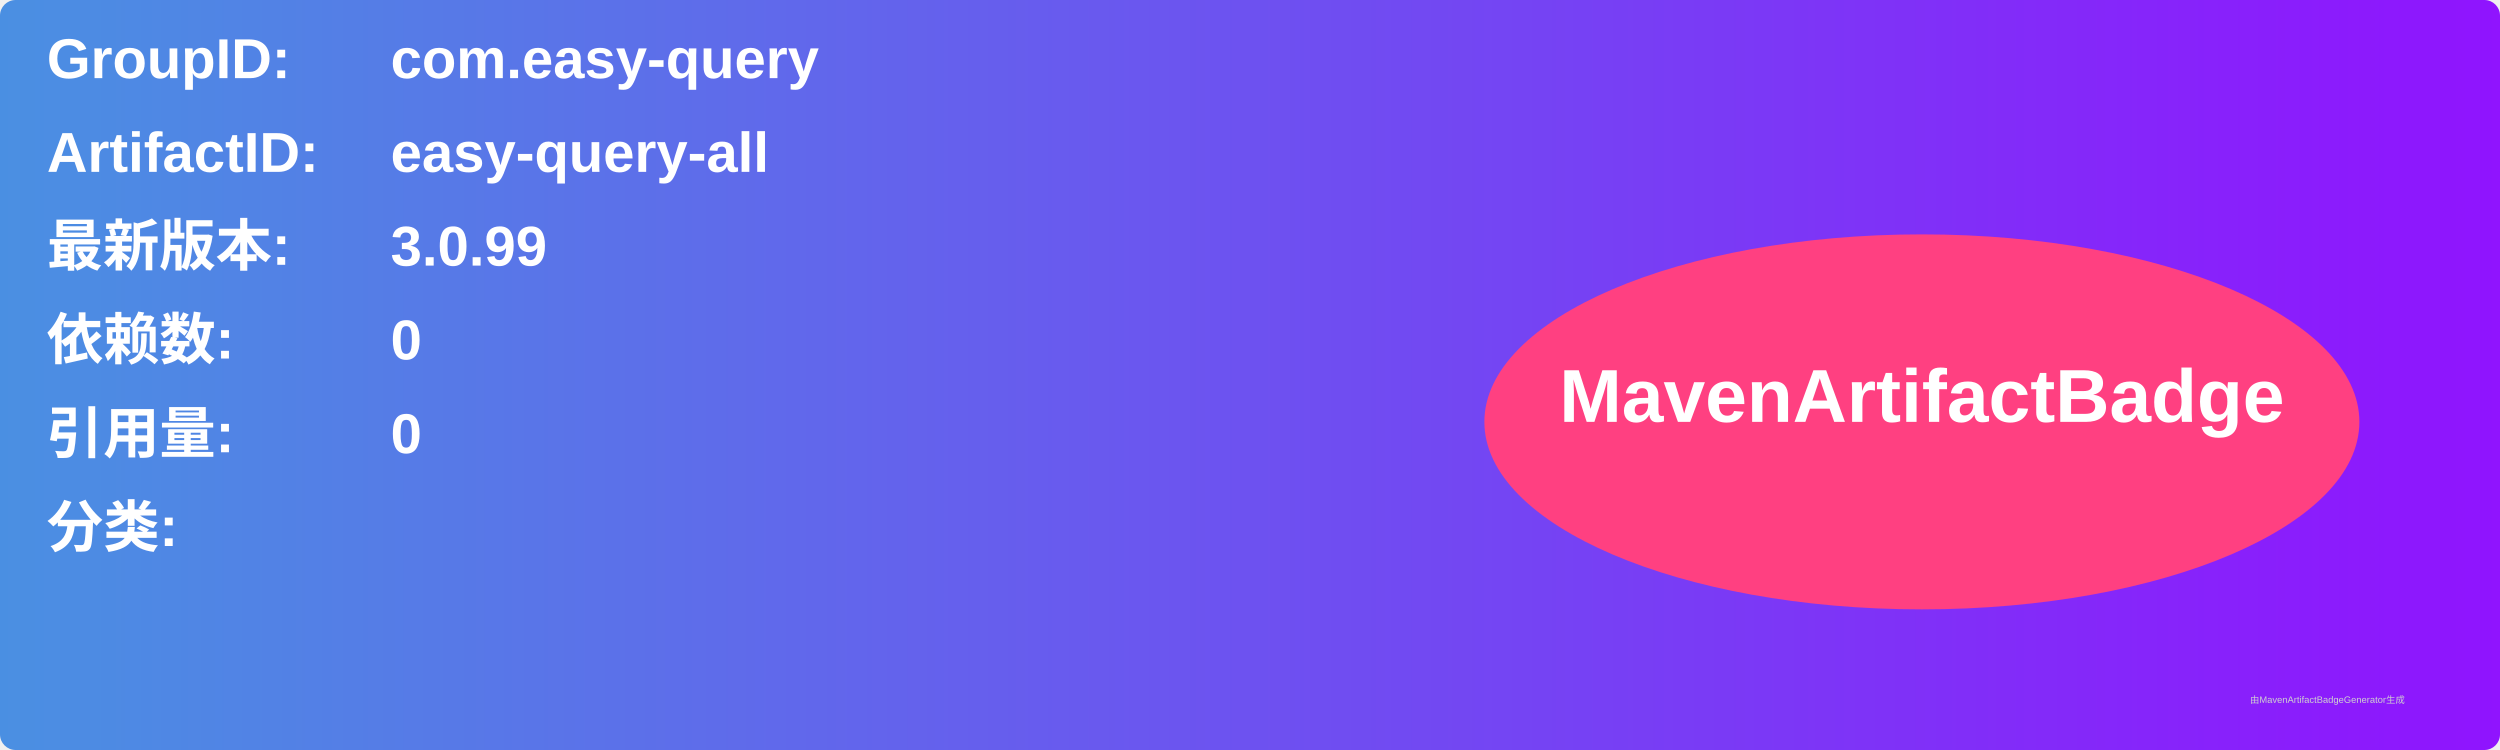
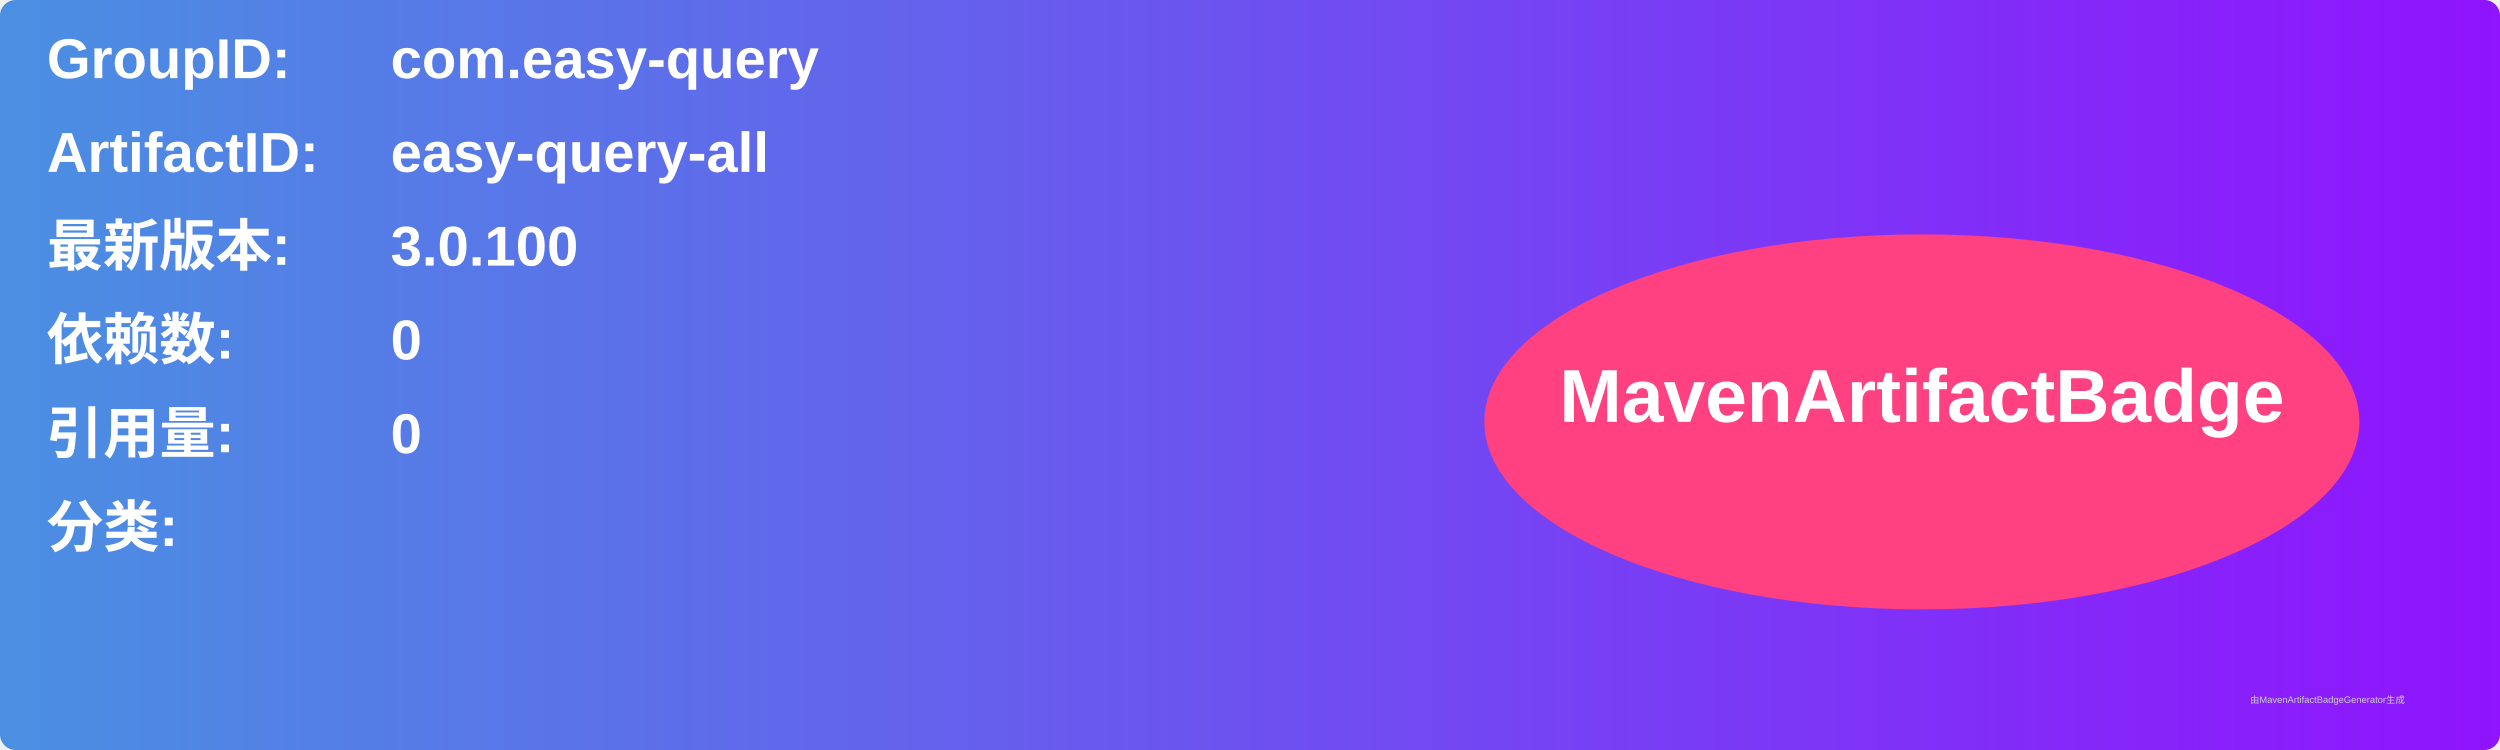
<svg xmlns="http://www.w3.org/2000/svg" width="800" height="240" viewBox="0 0 800 240">
  <linearGradient id="grad" x1="0%" y1="0%" x2="100%" y2="0%">
    <stop offset="0%" stop-color="#4a90e2" />
    <stop offset="100%" stop-color="#9013fe" />
  </linearGradient>
  <rect width="100%" height="100%" rx="5" ry="5" fill="url(#grad)" />
  <g transform="translate(15, 15)">
    <text x="0" y="10" font-family="Arial" font-size="18" fill="white" font-weight="bold" width="260">GroupID:</text>
    <text x="110" y="10" font-family="Arial" font-size="18" fill="white" font-weight="bold" width="460">com.easy-query</text>
    <text x="0" y="40" font-family="Arial" font-size="18" fill="white" font-weight="bold" width="260">ArtifactID:</text>
    <text x="110" y="40" font-family="Arial" font-size="18" fill="white" font-weight="bold" width="460">easy-query-all</text>
    <text x="0" y="70" font-family="Arial" font-size="18" fill="white" font-weight="bold">最新版本:</text>
    <text x="110" y="70" font-family="Arial" font-size="18" fill="white" font-weight="bold">
-       <tspan font-weight="bold">3.0.99</tspan>
+       <tspan font-weight="bold">3.0.100</tspan>
    </text>
    <text x="0" y="100" font-family="Arial" font-size="18" fill="white" font-weight="bold">依赖数: </text>
    <text x="110" y="100" font-family="Arial" font-size="18" fill="white">
      <tspan font-weight="bold">0</tspan>
    </text>
    <text x="0" y="130" font-family="Arial" font-size="18" fill="white" font-weight="bold">引用量: </text>
    <text x="110" y="130" font-family="Arial" font-size="18" fill="white">
      <tspan font-weight="bold">0</tspan>
    </text>
    <text x="0" y="160" font-family="Arial" font-size="18" fill="white" font-weight="bold">分类:</text>
    <text x="10" y="190" font-family="Arial" font-size="10" fill="white">
      <tspan font-weight="bold" />
    </text>
    <ellipse cx="600" cy="120" rx="140" ry="60" fill="#ff4081" />
    <text x="600" y="120" text-anchor="middle" font-family="Arial" font-size="24" fill="white" font-weight="bold">MavenArtifactBadge</text>
  </g>
  <text x="720" y="225" font-family="Arial" font-size="3" fill="#d0d0d0">由MavenArtifactBadgeGenerator生成</text>
</svg>
